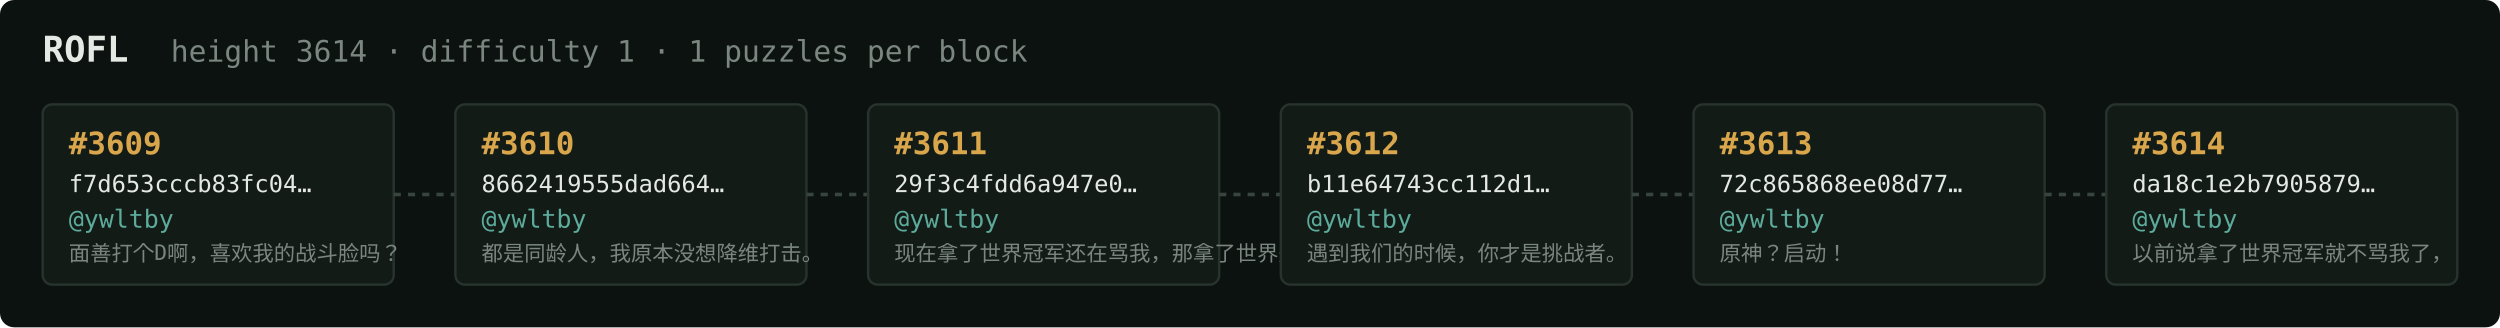
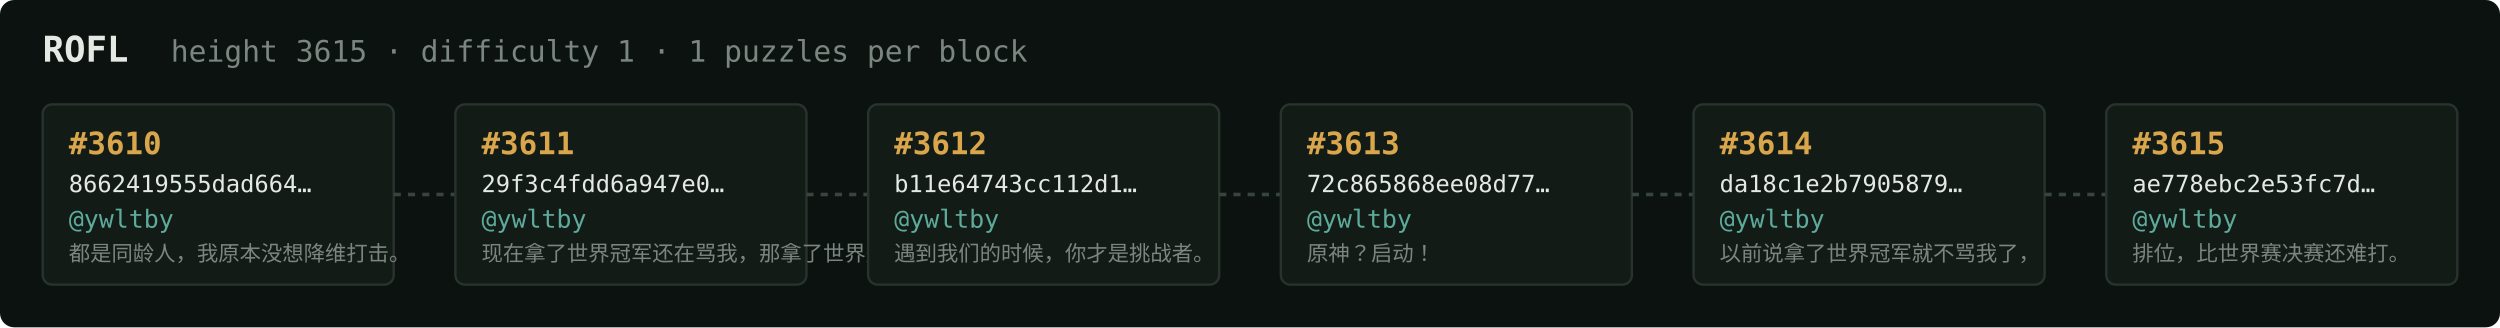
<svg xmlns="http://www.w3.org/2000/svg" width="1054" height="138" viewBox="0 0 1054 138" font-family="ui-monospace,SFMono-Regular,Menlo,monospace">
  <rect fill="#0c1210" width="1054" height="138" rx="6" />
  <text x="18" y="26" fill="#e5e9e3" font-size="15" font-weight="700">ROFL</text>
-   <text x="72" y="26" fill="#7a867f" font-size="12.5">height 3614 · difficulty 1 · 1 puzzles per block</text>
+   <text x="72" y="26" fill="#7a867f" font-size="12.5">height 3615 · difficulty 1 · 1 puzzles per block</text>
  <rect x="18" y="44" width="148" height="76" rx="4" fill="#131b17" stroke="#28332e" stroke-width="1" />
-   <text x="29" y="65" fill="#d9a64c" font-size="13" font-weight="700">#3609</text>
-   <text x="29" y="81" fill="#e5e9e3" font-size="10">f7d653cccb83fc04…</text>
+   <text x="29" y="65" fill="#d9a64c" font-size="13" font-weight="700">#3610</text>
+   <text x="29" y="81" fill="#e5e9e3" font-size="10">8662419555dad664…</text>
  <text x="29" y="96" fill="#5cab9b" font-size="10.5">@ywltby</text>
-   <text x="29" y="110" fill="#7a867f" font-size="9">面善打个D啊，喜欢我的战斗脸吗？</text>
+   <text x="29" y="110" fill="#7a867f" font-size="9">都是同龄人，我原本没想降维打击。</text>
  <line x1="166" y1="82.0" x2="192" y2="82.0" stroke="#38443e" stroke-width="1.5" stroke-dasharray="3 3" />
  <rect x="192" y="44" width="148" height="76" rx="4" fill="#131b17" stroke="#28332e" stroke-width="1" />
-   <text x="203" y="65" fill="#d9a64c" font-size="13" font-weight="700">#3610</text>
-   <text x="203" y="81" fill="#e5e9e3" font-size="10">8662419555dad664…</text>
+   <text x="203" y="65" fill="#d9a64c" font-size="13" font-weight="700">#3611</text>
+   <text x="203" y="81" fill="#e5e9e3" font-size="10">29f3c4fdd6a947e0…</text>
  <text x="203" y="96" fill="#5cab9b" font-size="10.5">@ywltby</text>
-   <text x="203" y="110" fill="#7a867f" font-size="9">都是同龄人，我原本没想降维打击。</text>
+   <text x="203" y="110" fill="#7a867f" font-size="9">现在拿了世界冠军还在骂我，那拿了世界冠军有…</text>
  <line x1="340" y1="82.0" x2="366" y2="82.0" stroke="#38443e" stroke-width="1.5" stroke-dasharray="3 3" />
  <rect x="366" y="44" width="148" height="76" rx="4" fill="#131b17" stroke="#28332e" stroke-width="1" />
-   <text x="377" y="65" fill="#d9a64c" font-size="13" font-weight="700">#3611</text>
-   <text x="377" y="81" fill="#e5e9e3" font-size="10">29f3c4fdd6a947e0…</text>
+   <text x="377" y="65" fill="#d9a64c" font-size="13" font-weight="700">#3612</text>
+   <text x="377" y="81" fill="#e5e9e3" font-size="10">b11e64743cc112d1…</text>
  <text x="377" y="96" fill="#5cab9b" font-size="10.5">@ywltby</text>
-   <text x="377" y="110" fill="#7a867f" font-size="9">现在拿了世界冠军还在骂我，那拿了世界冠军有…</text>
+   <text x="377" y="110" fill="#7a867f" font-size="9">遇到我们的时候，你才是挑战者。</text>
  <line x1="514" y1="82.0" x2="540" y2="82.0" stroke="#38443e" stroke-width="1.5" stroke-dasharray="3 3" />
  <rect x="540" y="44" width="148" height="76" rx="4" fill="#131b17" stroke="#28332e" stroke-width="1" />
-   <text x="551" y="65" fill="#d9a64c" font-size="13" font-weight="700">#3612</text>
-   <text x="551" y="81" fill="#e5e9e3" font-size="10">b11e64743cc112d1…</text>
+   <text x="551" y="65" fill="#d9a64c" font-size="13" font-weight="700">#3613</text>
+   <text x="551" y="81" fill="#e5e9e3" font-size="10">72c865868ee08d77…</text>
  <text x="551" y="96" fill="#5cab9b" font-size="10.5">@ywltby</text>
-   <text x="551" y="110" fill="#7a867f" font-size="9">遇到我们的时候，你才是挑战者。</text>
+   <text x="551" y="110" fill="#7a867f" font-size="9">原神？启动！</text>
  <line x1="688" y1="82.0" x2="714" y2="82.0" stroke="#38443e" stroke-width="1.5" stroke-dasharray="3 3" />
  <rect x="714" y="44" width="148" height="76" rx="4" fill="#131b17" stroke="#28332e" stroke-width="1" />
-   <text x="725" y="65" fill="#d9a64c" font-size="13" font-weight="700">#3613</text>
-   <text x="725" y="81" fill="#e5e9e3" font-size="10">72c865868ee08d77…</text>
+   <text x="725" y="65" fill="#d9a64c" font-size="13" font-weight="700">#3614</text>
+   <text x="725" y="81" fill="#e5e9e3" font-size="10">da18c1e2b7905879…</text>
  <text x="725" y="96" fill="#5cab9b" font-size="10.5">@ywltby</text>
-   <text x="725" y="110" fill="#7a867f" font-size="9">原神？启动！</text>
+   <text x="725" y="110" fill="#7a867f" font-size="9">以前说拿了世界冠军就不骂我了，</text>
  <line x1="862" y1="82.0" x2="888" y2="82.0" stroke="#38443e" stroke-width="1.5" stroke-dasharray="3 3" />
  <rect x="888" y="44" width="148" height="76" rx="4" fill="#131b17" stroke="#28332e" stroke-width="1" />
-   <text x="899" y="65" fill="#d9a64c" font-size="13" font-weight="700">#3614</text>
-   <text x="899" y="81" fill="#e5e9e3" font-size="10">da18c1e2b7905879…</text>
+   <text x="899" y="65" fill="#d9a64c" font-size="13" font-weight="700">#3615</text>
+   <text x="899" y="81" fill="#e5e9e3" font-size="10">ae778ebc2e53fc7d…</text>
  <text x="899" y="96" fill="#5cab9b" font-size="10.5">@ywltby</text>
-   <text x="899" y="110" fill="#7a867f" font-size="9">以前说拿了世界冠军就不骂我了，</text>
+   <text x="899" y="110" fill="#7a867f" font-size="9">排位，比世界赛决赛还难打。</text>
</svg>
